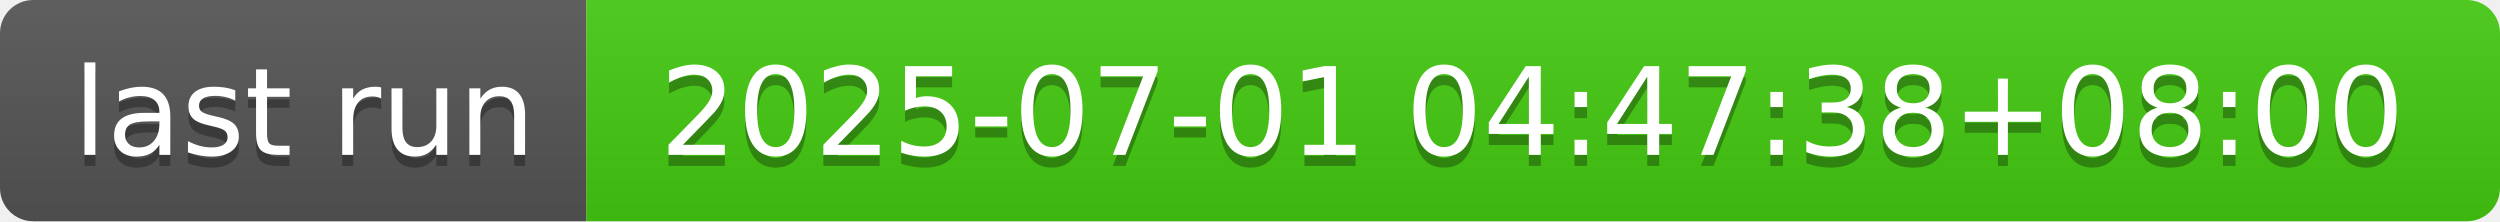
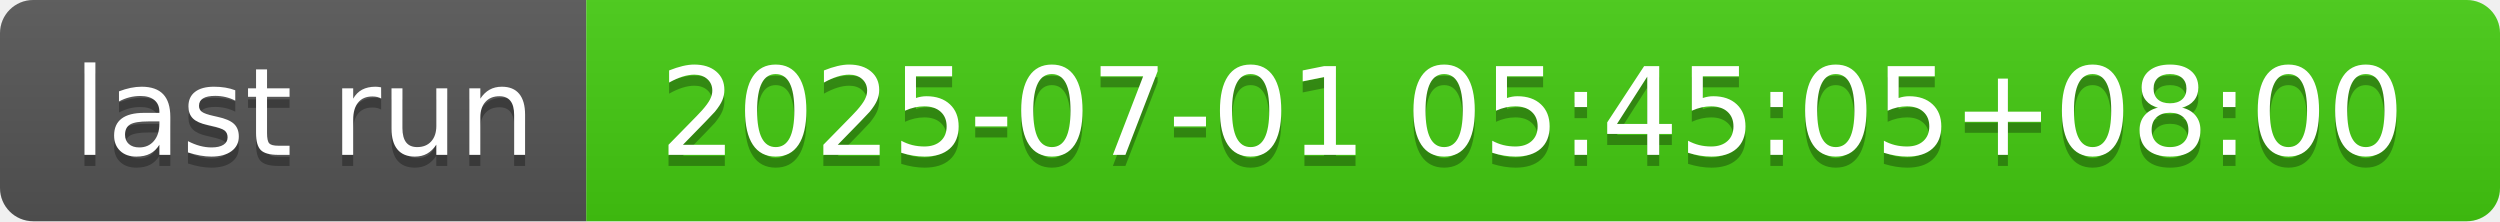
- <svg xmlns="http://www.w3.org/2000/svg" width="226" height="20" role="img" aria-label="last run: 2025-07-01 04:47:38+08:00">
+ <svg xmlns="http://www.w3.org/2000/svg" width="226" height="20" role="img" aria-label="last run: 2025-07-01 05:45:05+08:00">
  <linearGradient id="s" x2="0" y2="100%">
    <stop offset="0" stop-color="#bbb" stop-opacity=".1" />
    <stop offset="1" stop-opacity=".1" />
  </linearGradient>
  <clipPath id="r">
    <rect width="226" height="20" rx="3" fill="#fff" />
  </clipPath>
  <g clip-path="url(#r)">
    <rect width="53" height="20" fill="#555" />
    <rect x="53" width="173" height="20" fill="#4c1" />
    <rect width="226" height="20" fill="url(#s)" />
  </g>
  <g fill="#fff" text-anchor="middle" font-family="Verdana,Geneva,DejaVu Sans,sans-serif" text-rendering="geometricPrecision" font-size="110">
    <text aria-hidden="true" x="275" y="150" fill="#010101" fill-opacity=".3" transform="scale(.1)" textLength="430">last run</text>
    <text x="275" y="140" transform="scale(.1)" fill="#fff" textLength="430">last run</text>
-     <text aria-hidden="true" x="1385" y="150" fill="#010101" fill-opacity=".3" transform="scale(.1)" textLength="1630">2025-07-01 04:47:38+08:00</text>
-     <text x="1385" y="140" transform="scale(.1)" fill="#fff" textLength="1630">2025-07-01 04:47:38+08:00</text>
+     <text aria-hidden="true" x="1385" y="150" fill="#010101" fill-opacity=".3" transform="scale(.1)" textLength="1630">2025-07-01 05:45:05+08:00</text>
+     <text x="1385" y="140" transform="scale(.1)" fill="#fff" textLength="1630">2025-07-01 05:45:05+08:00</text>
  </g>
</svg>
